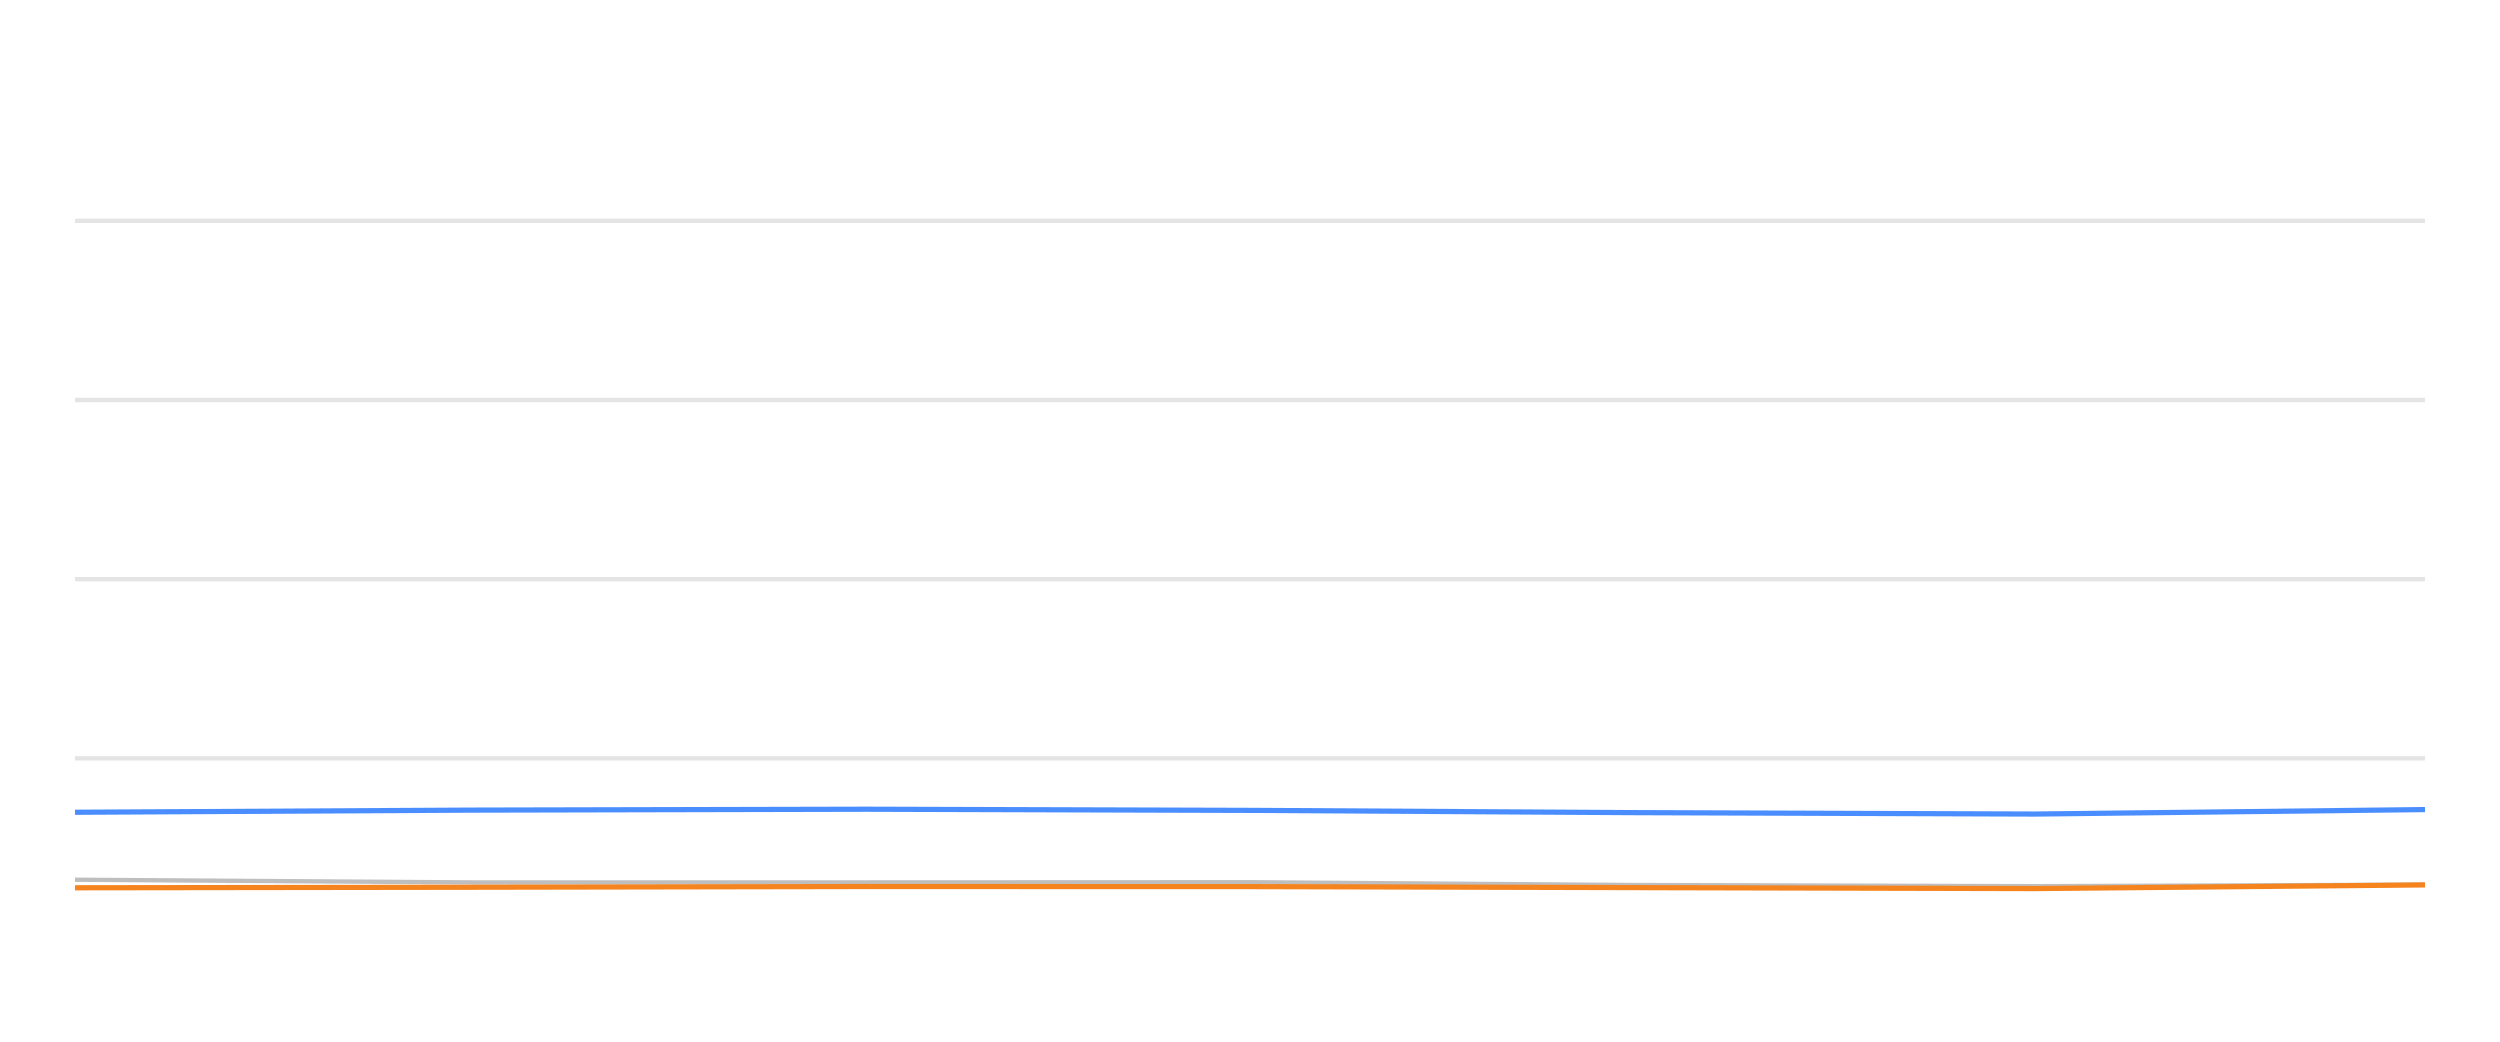
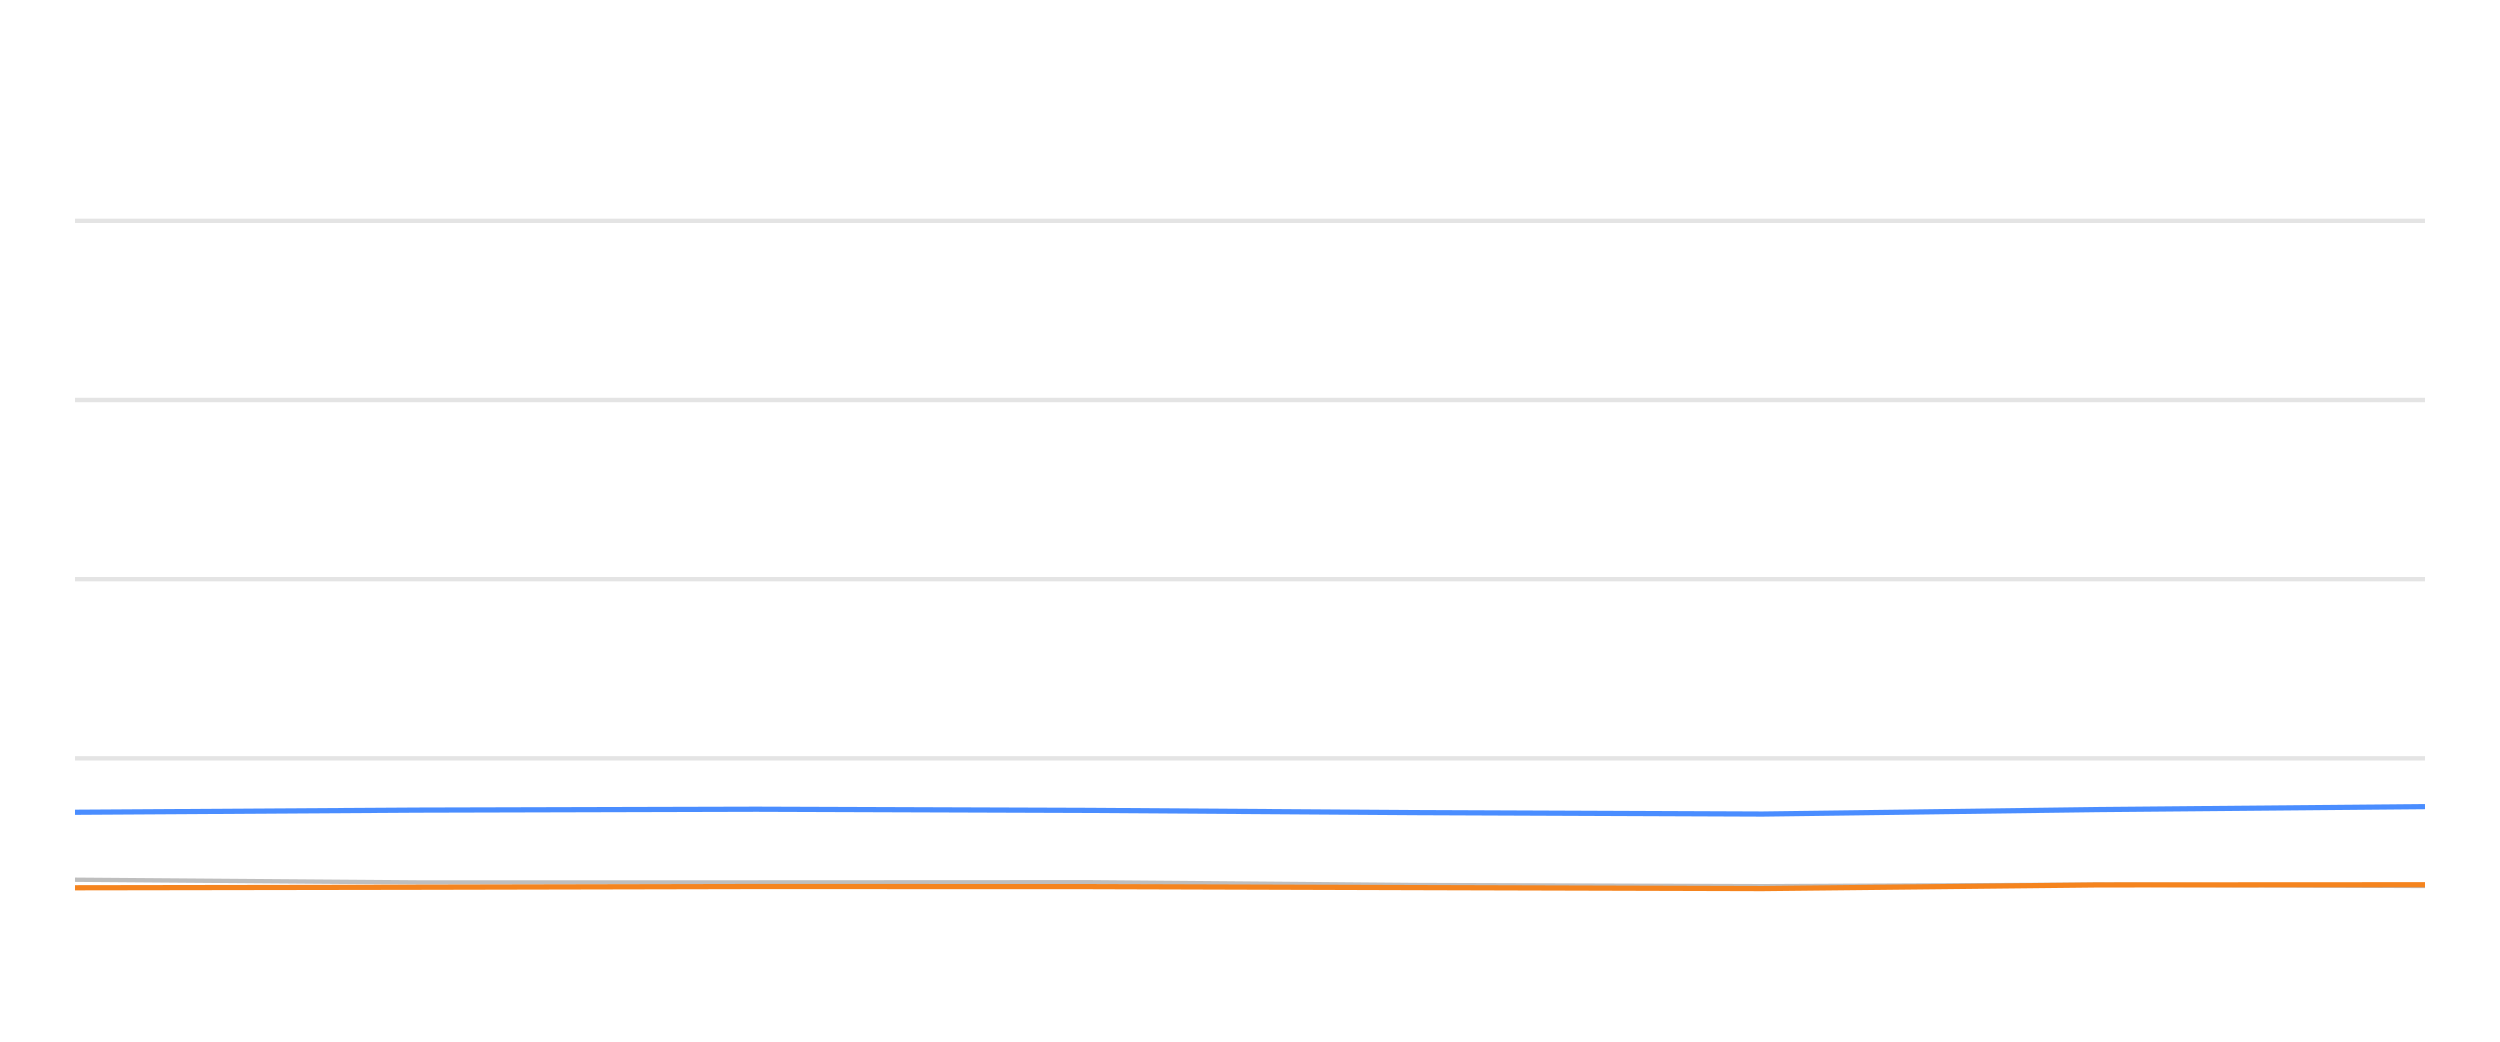
<svg xmlns="http://www.w3.org/2000/svg" width="288pt" height="120pt" viewBox="0 0 288 120" version="1.1">
  <defs>
    <style type="text/css">*{stroke-linejoin: round; stroke-linecap: butt}</style>
  </defs>
  <g id="figure_1">
    <g id="patch_1">
      <path d="M 0 120  L 288 120  L 288 0  L 0 0  L 0 120  z " style="fill: none; opacity: 0" />
    </g>
    <g id="axes_1">
      <g id="patch_2">
        <path d="M 8.64 108  L 279.36 108  L 279.36 4.8  L 8.64 4.8  L 8.64 108  z " style="fill: none" />
      </g>
      <g id="matplotlib.axis_1" />
      <g id="matplotlib.axis_2" />
      <g id="line2d_1">
-         <path d="M 8.64 87.36  L 279.36 87.36  " clip-path="url(#p26fa21639b)" style="fill: none; stroke: #b2b2b2; stroke-opacity: 0.35; stroke-width: 0.5; stroke-linecap: square" />
+         <path d="M 8.64 87.36  L 279.36 87.36  " clip-path="url(#p35224611f0)" style="fill: none; stroke: #b2b2b2; stroke-opacity: 0.35; stroke-width: 0.5; stroke-linecap: square" />
      </g>
      <g id="line2d_2">
-         <path d="M 8.64 66.72  L 279.36 66.72  " clip-path="url(#p26fa21639b)" style="fill: none; stroke: #b2b2b2; stroke-opacity: 0.35; stroke-width: 0.5; stroke-linecap: square" />
+         <path d="M 8.64 66.72  L 279.36 66.72  " clip-path="url(#p35224611f0)" style="fill: none; stroke: #b2b2b2; stroke-opacity: 0.35; stroke-width: 0.5; stroke-linecap: square" />
      </g>
      <g id="line2d_3">
-         <path d="M 8.64 46.08  L 279.36 46.08  " clip-path="url(#p26fa21639b)" style="fill: none; stroke: #b2b2b2; stroke-opacity: 0.35; stroke-width: 0.5; stroke-linecap: square" />
+         <path d="M 8.64 46.08  L 279.36 46.08  " clip-path="url(#p35224611f0)" style="fill: none; stroke: #b2b2b2; stroke-opacity: 0.35; stroke-width: 0.5; stroke-linecap: square" />
      </g>
      <g id="line2d_4">
-         <path d="M 8.64 25.44  L 279.36 25.44  " clip-path="url(#p26fa21639b)" style="fill: none; stroke: #b2b2b2; stroke-opacity: 0.35; stroke-width: 0.5; stroke-linecap: square" />
+         <path d="M 8.64 25.44  L 279.36 25.44  " clip-path="url(#p35224611f0)" style="fill: none; stroke: #b2b2b2; stroke-opacity: 0.35; stroke-width: 0.5; stroke-linecap: square" />
      </g>
      <g id="line2d_5">
-         <path d="M 8.64 101.344  L 54.343 101.653  L 99.823 101.653  L 144.19 101.633  L 188.01 101.952  L 234.418 102.087  L 279.36 101.911  " clip-path="url(#p26fa21639b)" style="fill: none; stroke: #bebebe; stroke-width: 0.5; stroke-linecap: round" />
+         <path d="M 8.64 101.344  L 47.989 101.653  L 87.146 101.653  L 125.346 101.633  L 163.073 101.952  L 203.03 102.087  L 241.724 101.911  L 279.36 102.066  " clip-path="url(#p35224611f0)" style="fill: none; stroke: #bebebe; stroke-width: 0.5; stroke-linecap: round" />
      </g>
      <g id="line2d_6">
-         <path d="M 8.64 93.573  L 54.343 93.325  L 99.823 93.222  L 144.19 93.356  L 188.01 93.614  L 234.418 93.779  L 279.36 93.263  " clip-path="url(#p26fa21639b)" style="fill: none; stroke: #4a8dff; stroke-width: 0.6" />
+         <path d="M 8.64 93.573  L 47.989 93.325  L 87.146 93.222  L 125.346 93.356  L 163.073 93.614  L 203.03 93.779  L 241.724 93.263  L 279.36 92.922  " clip-path="url(#p35224611f0)" style="fill: none; stroke: #4a8dff; stroke-width: 0.6" />
      </g>
      <g id="line2d_7">
-         <path d="M 8.64 102.272  L 54.343 102.21  L 99.823 102.128  L 144.19 102.138  L 188.01 102.252  L 234.418 102.365  L 279.36 101.942  " clip-path="url(#p26fa21639b)" style="fill: none; stroke: #f5841e; stroke-width: 0.6" />
+         <path d="M 8.64 102.272  L 47.989 102.21  L 87.146 102.128  L 125.346 102.138  L 163.073 102.252  L 203.03 102.365  L 241.724 101.942  L 279.36 101.922  " clip-path="url(#p35224611f0)" style="fill: none; stroke: #f5841e; stroke-width: 0.6" />
      </g>
    </g>
  </g>
  <defs>
-     <clipPath id="p26fa21639b">
+     <clipPath id="p35224611f0">
      <rect x="8.64" y="4.8" width="270.72" height="103.2" />
    </clipPath>
  </defs>
</svg>
